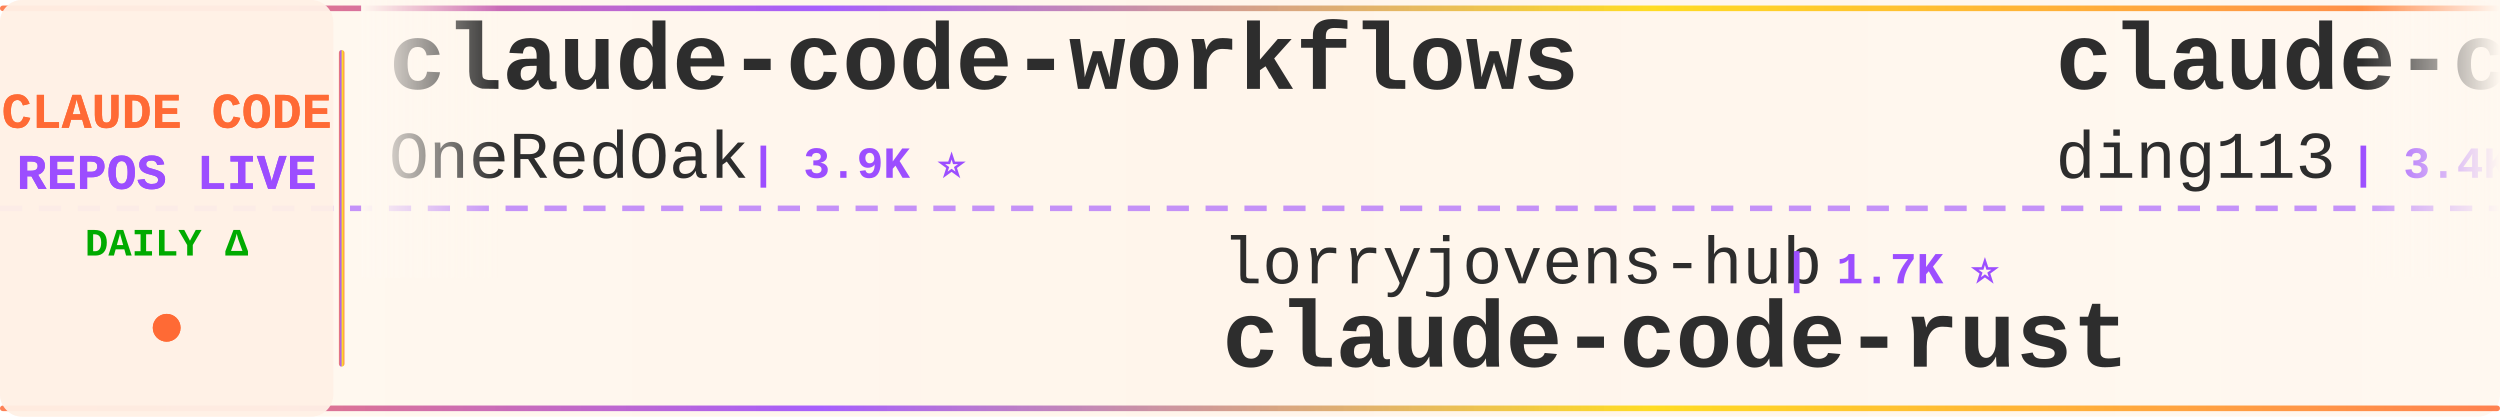
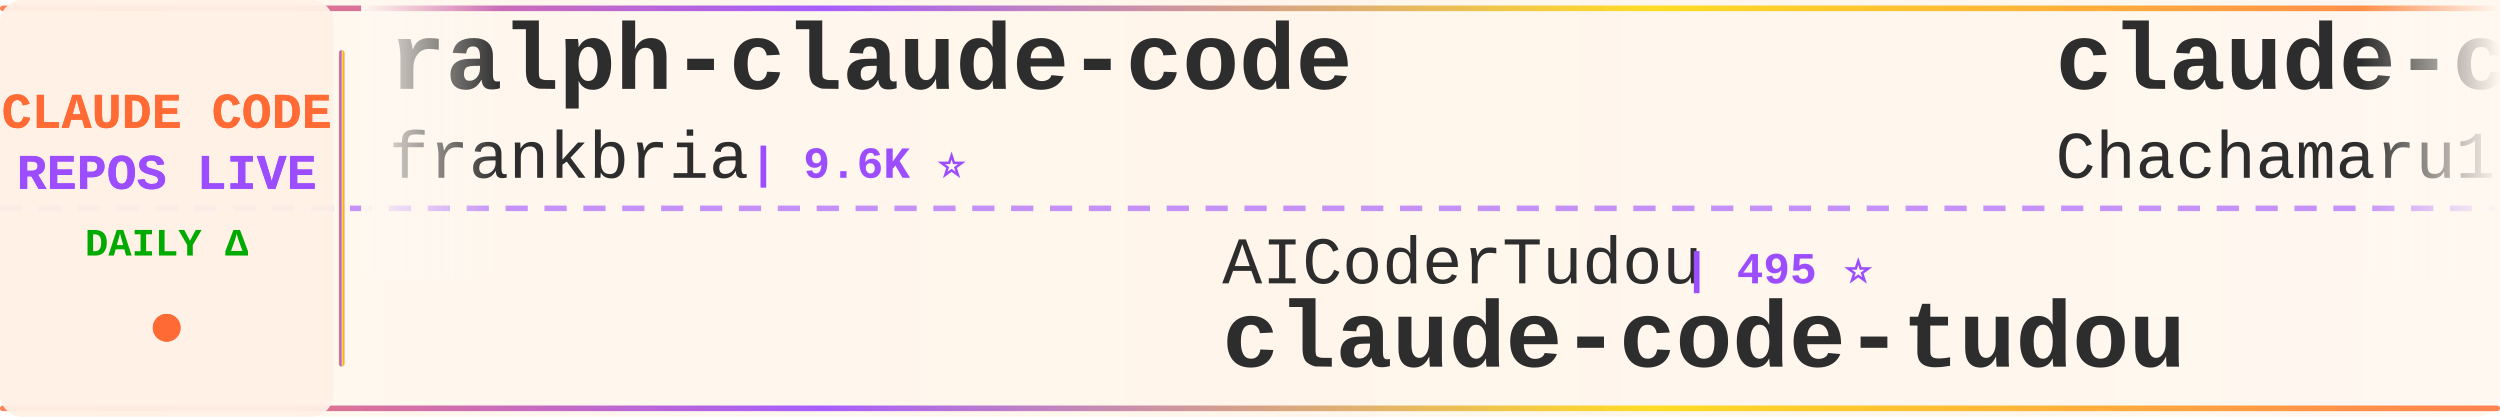
<svg xmlns="http://www.w3.org/2000/svg" width="900" height="150">
  <defs>
    <linearGradient id="tickerBg" x1="0%" y1="0%" x2="100%" y2="0%">
      <stop offset="0%" style="stop-color:#fff8f0;stop-opacity:0.98" />
      <stop offset="50%" style="stop-color:#fff5eb;stop-opacity:1" />
      <stop offset="100%" style="stop-color:#fff8f0;stop-opacity:0.98" />
    </linearGradient>
    <linearGradient id="borderGrad" x1="0%" y1="0%" x2="100%" y2="0%">
      <stop offset="0%" style="stop-color:#FF6B35;stop-opacity:0.85">
        <animate attributeName="stop-opacity" values="0.85;1;0.85" dur="2s" repeatCount="indefinite" />
      </stop>
      <stop offset="33%" style="stop-color:#9C4EFF;stop-opacity:0.9">
        <animate attributeName="stop-opacity" values="0.9;1;0.9" dur="2.2s" repeatCount="indefinite" />
      </stop>
      <stop offset="66%" style="stop-color:#FFD700;stop-opacity:0.85">
        <animate attributeName="stop-opacity" values="0.85;1;0.85" dur="1.8s" repeatCount="indefinite" />
      </stop>
      <stop offset="100%" style="stop-color:#FF6B35;stop-opacity:0.85">
        <animate attributeName="stop-opacity" values="0.85;1;0.85" dur="2s" repeatCount="indefinite" />
      </stop>
    </linearGradient>
    <filter id="textGlow">
      <feGaussianBlur stdDeviation="0.15" result="coloredBlur" />
      <feMerge>
        <feMergeNode in="coloredBlur" />
        <feMergeNode in="SourceGraphic" />
      </feMerge>
    </filter>
    <filter id="metricGlow">
      <feGaussianBlur stdDeviation="0.2" result="coloredBlur" />
      <feMerge>
        <feMergeNode in="coloredBlur" />
        <feMergeNode in="SourceGraphic" />
      </feMerge>
    </filter>
    <linearGradient id="leftFade" x1="0%" y1="0%" x2="100%" y2="0%">
      <stop offset="0%" style="stop-color:#fff8f0;stop-opacity:1" />
      <stop offset="100%" style="stop-color:#fff8f0;stop-opacity:0" />
    </linearGradient>
    <linearGradient id="rightFade" x1="0%" y1="0%" x2="100%" y2="0%">
      <stop offset="0%" style="stop-color:#fff8f0;stop-opacity:0" />
      <stop offset="100%" style="stop-color:#fff8f0;stop-opacity:1" />
    </linearGradient>
  </defs>
  <rect width="900" height="150" fill="url(#tickerBg)" rx="8" />
  <rect x="0" y="2" width="900" height="2" fill="url(#borderGrad)" rx="1" />
  <rect x="0" y="146" width="900" height="2" fill="url(#borderGrad)" rx="1" />
  <line x1="0" y1="75" x2="900" y2="75" stroke="#9C4EFF" stroke-width="2" stroke-dasharray="8 6" opacity="0.6" />
  <rect x="0" y="0" width="120" height="150" fill="#fff0e6" opacity="0.95" rx="8" />
  <text x="60" y="46" font-family="'Courier New', monospace" font-size="18" font-weight="bold" fill="#FF6B35" text-anchor="middle" filter="url(#textGlow)">
    CLAUDE CODE
  </text>
  <text x="60" y="68" font-family="'Courier New', monospace" font-size="18" font-weight="bold" fill="#9C4EFF" text-anchor="middle" filter="url(#textGlow)">
    REPOS LIVE
  </text>
  <text x="60" y="92" font-family="'Courier New', monospace" font-size="14" font-weight="bold" fill="#00aa00" text-anchor="middle">
    DAILY Δ
  </text>
  <circle cx="60" cy="118" r="5" fill="#FF6B35" filter="url(#metricGlow)">
    <animate attributeName="r" values="4;6;4" dur="1.5s" repeatCount="indefinite" />
    <animate attributeName="opacity" values="0.6;1;0.6" dur="1.5s" repeatCount="indefinite" />
  </circle>
  <rect x="122" y="18" width="2" height="114" fill="url(#borderGrad)" rx="1" />
  <clipPath id="tickerClip">
    <rect x="130" y="0" width="770" height="150" />
  </clipPath>
  <g clip-path="url(#tickerClip)">
    <g id="tickerItems">
      <animateTransform attributeName="transform" attributeType="XML" type="translate" from="0 0" to="-3000 0" dur="54s" repeatCount="indefinite" />
      <g transform="translate(0, 0)">
-         <text x="140" y="32" font-family="'Courier New', monospace" font-size="34" font-weight="bold" fill="#2d2d2d">claude-code-workflows</text>
-         <text x="140" y="64" font-family="'Courier New', monospace" font-size="24" font-weight="normal" fill="#2d2d2d" opacity="1.0">OneRedOak</text>
-         <text x="270" y="64" font-family="'Courier New', monospace" font-size="16" font-weight="bold" fill="#9C4EFF"> | 3.9K ⭐</text>
+         <text x="140" y="32" font-family="'Courier New', monospace" font-size="34" font-weight="bold" fill="#2d2d2d">ralph-claude-code</text>
+         <text x="140" y="64" font-family="'Courier New', monospace" font-size="24" font-weight="normal" fill="#2d2d2d" opacity="1.0">frankbria</text>
+         <text x="270" y="64" font-family="'Courier New', monospace" font-size="16" font-weight="bold" fill="#9C4EFF"> | 9.6K ⭐</text>
      </g>
      <g transform="translate(300, 0)">
-         <text x="140" y="102" font-family="'Courier New', monospace" font-size="24" font-weight="normal" fill="#2d2d2d" opacity="1.0">lorryjovens-hub</text>
-         <text x="342" y="102" font-family="'Courier New', monospace" font-size="16" font-weight="bold" fill="#9C4EFF"> | 1.7K ⭐</text>
-         <text x="140" y="132" font-family="'Courier New', monospace" font-size="34" font-weight="bold" fill="#2d2d2d">claude-code-rust</text>
+         <text x="140" y="102" font-family="'Courier New', monospace" font-size="24" font-weight="normal" fill="#2d2d2d" opacity="1.0">AICoderTudou</text>
+         <text x="306" y="102" font-family="'Courier New', monospace" font-size="16" font-weight="bold" fill="#9C4EFF"> | 495 ⭐</text>
+         <text x="140" y="132" font-family="'Courier New', monospace" font-size="34" font-weight="bold" fill="#2d2d2d">claude-code-tudou</text>
      </g>
      <g transform="translate(600, 0)">
-         <text x="140" y="32" font-family="'Courier New', monospace" font-size="34" font-weight="bold" fill="#2d2d2d">claude-code-hub</text>
-         <text x="140" y="64" font-family="'Courier New', monospace" font-size="24" font-weight="normal" fill="#2d2d2d" opacity="1.0">ding113</text>
-         <text x="246" y="64" font-family="'Courier New', monospace" font-size="16" font-weight="bold" fill="#9C4EFF"> | 3.4K ⭐</text>
+         <text x="140" y="32" font-family="'Courier New', monospace" font-size="34" font-weight="bold" fill="#2d2d2d">claude-code-harness</text>
+         <text x="140" y="64" font-family="'Courier New', monospace" font-size="24" font-weight="normal" fill="#2d2d2d" opacity="1.0">Chachamaru127</text>
+         <text x="318" y="64" font-family="'Courier New', monospace" font-size="16" font-weight="bold" fill="#9C4EFF"> | 3.1K ⭐</text>
      </g>
      <g transform="translate(900, 0)">
-         <text x="140" y="102" font-family="'Courier New', monospace" font-size="24" font-weight="normal" fill="#2d2d2d" opacity="1.0">KPR111</text>
-         <text x="234" y="102" font-family="'Courier New', monospace" font-size="16" font-weight="bold" fill="#9C4EFF"> | 18 ⭐</text>
-         <text x="140" y="132" font-family="'Courier New', monospace" font-size="34" font-weight="bold" fill="#2d2d2d">Claude-Code</text>
+         <text x="140" y="102" font-family="'Courier New', monospace" font-size="24" font-weight="normal" fill="#2d2d2d" opacity="1.0">andrew-kramer-inno</text>
+         <text x="378" y="102" font-family="'Courier New', monospace" font-size="16" font-weight="bold" fill="#9C4EFF"> | 595 ⭐</text>
+         <text x="140" y="132" font-family="'Courier New', monospace" font-size="34" font-weight="bold" fill="#2d2d2d">claude-code-source-build</text>
      </g>
      <g transform="translate(1200, 0)">
-         <text x="140" y="32" font-family="'Courier New', monospace" font-size="34" font-weight="bold" fill="#2d2d2d">claude-code-source</text>
-         <text x="140" y="64" font-family="'Courier New', monospace" font-size="24" font-weight="normal" fill="#2d2d2d" opacity="1.0">JrCx7scC</text>
-         <text x="258" y="64" font-family="'Courier New', monospace" font-size="16" font-weight="bold" fill="#9C4EFF"> | 376 ⭐</text>
+         <text x="140" y="32" font-family="'Courier New', monospace" font-size="34" font-weight="bold" fill="#2d2d2d">Auto-claude-code-researc...</text>
+         <text x="140" y="64" font-family="'Courier New', monospace" font-size="24" font-weight="normal" fill="#2d2d2d" opacity="1.0">wanshuiyin</text>
+         <text x="282" y="64" font-family="'Courier New', monospace" font-size="16" font-weight="bold" fill="#9C4EFF"> | 16.0K ⭐ +2</text>
      </g>
      <g transform="translate(1500, 0)">
-         <text x="140" y="102" font-family="'Courier New', monospace" font-size="24" font-weight="normal" fill="#2d2d2d" opacity="1.0">1rgs</text>
-         <text x="210" y="102" font-family="'Courier New', monospace" font-size="16" font-weight="bold" fill="#9C4EFF"> | 3.7K ⭐ +1</text>
-         <text x="140" y="132" font-family="'Courier New', monospace" font-size="34" font-weight="bold" fill="#2d2d2d">claude-code-proxy</text>
+         <text x="140" y="102" font-family="'Courier New', monospace" font-size="24" font-weight="normal" fill="#2d2d2d" opacity="1.0">oboard</text>
+         <text x="234" y="102" font-family="'Courier New', monospace" font-size="16" font-weight="bold" fill="#9C4EFF"> | 3.3K ⭐</text>
+         <text x="140" y="132" font-family="'Courier New', monospace" font-size="34" font-weight="bold" fill="#2d2d2d">claude-code-rev</text>
      </g>
      <g transform="translate(1800, 0)">
-         <text x="140" y="32" font-family="'Courier New', monospace" font-size="34" font-weight="bold" fill="#2d2d2d">Open-ClaudeCode</text>
-         <text x="140" y="64" font-family="'Courier New', monospace" font-size="24" font-weight="normal" fill="#2d2d2d" opacity="1.0">LING71671</text>
-         <text x="270" y="64" font-family="'Courier New', monospace" font-size="16" font-weight="bold" fill="#9C4EFF"> | 950 ⭐</text>
+         <text x="140" y="32" font-family="'Courier New', monospace" font-size="34" font-weight="bold" fill="#2d2d2d">claude-code-guide</text>
+         <text x="140" y="64" font-family="'Courier New', monospace" font-size="24" font-weight="normal" fill="#2d2d2d" opacity="1.0">zebbern</text>
+         <text x="246" y="64" font-family="'Courier New', monospace" font-size="16" font-weight="bold" fill="#9C4EFF"> | 4.6K ⭐</text>
      </g>
      <g transform="translate(2100, 0)">
-         <text x="140" y="102" font-family="'Courier New', monospace" font-size="24" font-weight="normal" fill="#2d2d2d" opacity="1.0">frankbria</text>
-         <text x="270" y="102" font-family="'Courier New', monospace" font-size="16" font-weight="bold" fill="#9C4EFF"> | 9.6K ⭐</text>
-         <text x="140" y="132" font-family="'Courier New', monospace" font-size="34" font-weight="bold" fill="#2d2d2d">ralph-claude-code</text>
+         <text x="140" y="102" font-family="'Courier New', monospace" font-size="24" font-weight="normal" fill="#2d2d2d" opacity="1.0">Donchitos</text>
+         <text x="270" y="102" font-family="'Courier New', monospace" font-size="16" font-weight="bold" fill="#9C4EFF"> | 25.0K ⭐ +1</text>
+         <text x="140" y="132" font-family="'Courier New', monospace" font-size="34" font-weight="bold" fill="#2d2d2d">Claude-Code-Game-Studios</text>
      </g>
      <g transform="translate(2400, 0)">
-         <text x="140" y="32" font-family="'Courier New', monospace" font-size="34" font-weight="bold" fill="#2d2d2d">awesome-claude-code-suba...</text>
-         <text x="140" y="64" font-family="'Courier New', monospace" font-size="24" font-weight="normal" fill="#2d2d2d" opacity="1.0">VoltAgent</text>
-         <text x="270" y="64" font-family="'Courier New', monospace" font-size="16" font-weight="bold" fill="#9C4EFF"> | 25.0K ⭐ +5</text>
+         <text x="140" y="32" font-family="'Courier New', monospace" font-size="34" font-weight="bold" fill="#2d2d2d">claude-code-templates</text>
+         <text x="140" y="64" font-family="'Courier New', monospace" font-size="24" font-weight="normal" fill="#2d2d2d" opacity="1.0">davila7</text>
+         <text x="246" y="64" font-family="'Courier New', monospace" font-size="16" font-weight="bold" fill="#9C4EFF"> | 30.6K ⭐ +11</text>
      </g>
      <g transform="translate(2700, 0)">
-         <text x="140" y="102" font-family="'Courier New', monospace" font-size="24" font-weight="normal" fill="#2d2d2d" opacity="1.0">ChrisWiles</text>
-         <text x="282" y="102" font-family="'Courier New', monospace" font-size="16" font-weight="bold" fill="#9C4EFF"> | 6.1K ⭐</text>
-         <text x="140" y="132" font-family="'Courier New', monospace" font-size="34" font-weight="bold" fill="#2d2d2d">claude-code-showcase</text>
+         <text x="140" y="102" font-family="'Courier New', monospace" font-size="24" font-weight="normal" fill="#2d2d2d" opacity="1.0">ding113</text>
+         <text x="246" y="102" font-family="'Courier New', monospace" font-size="16" font-weight="bold" fill="#9C4EFF"> | 3.4K ⭐</text>
+         <text x="140" y="132" font-family="'Courier New', monospace" font-size="34" font-weight="bold" fill="#2d2d2d">claude-code-hub</text>
      </g>
      <g transform="translate(3000, 0)">
-         <text x="140" y="32" font-family="'Courier New', monospace" font-size="34" font-weight="bold" fill="#2d2d2d">claude-code-workflows</text>
-         <text x="140" y="64" font-family="'Courier New', monospace" font-size="24" font-weight="normal" fill="#2d2d2d" opacity="1.0">OneRedOak</text>
-         <text x="270" y="64" font-family="'Courier New', monospace" font-size="16" font-weight="bold" fill="#9C4EFF"> | 3.9K ⭐</text>
+         <text x="140" y="32" font-family="'Courier New', monospace" font-size="34" font-weight="bold" fill="#2d2d2d">ralph-claude-code</text>
+         <text x="140" y="64" font-family="'Courier New', monospace" font-size="24" font-weight="normal" fill="#2d2d2d" opacity="1.0">frankbria</text>
+         <text x="270" y="64" font-family="'Courier New', monospace" font-size="16" font-weight="bold" fill="#9C4EFF"> | 9.6K ⭐</text>
      </g>
      <g transform="translate(3300, 0)">
-         <text x="140" y="102" font-family="'Courier New', monospace" font-size="24" font-weight="normal" fill="#2d2d2d" opacity="1.0">lorryjovens-hub</text>
-         <text x="342" y="102" font-family="'Courier New', monospace" font-size="16" font-weight="bold" fill="#9C4EFF"> | 1.7K ⭐</text>
-         <text x="140" y="132" font-family="'Courier New', monospace" font-size="34" font-weight="bold" fill="#2d2d2d">claude-code-rust</text>
+         <text x="140" y="102" font-family="'Courier New', monospace" font-size="24" font-weight="normal" fill="#2d2d2d" opacity="1.0">AICoderTudou</text>
+         <text x="306" y="102" font-family="'Courier New', monospace" font-size="16" font-weight="bold" fill="#9C4EFF"> | 495 ⭐</text>
+         <text x="140" y="132" font-family="'Courier New', monospace" font-size="34" font-weight="bold" fill="#2d2d2d">claude-code-tudou</text>
      </g>
      <g transform="translate(3600, 0)">
-         <text x="140" y="32" font-family="'Courier New', monospace" font-size="34" font-weight="bold" fill="#2d2d2d">claude-code-hub</text>
-         <text x="140" y="64" font-family="'Courier New', monospace" font-size="24" font-weight="normal" fill="#2d2d2d" opacity="1.0">ding113</text>
-         <text x="246" y="64" font-family="'Courier New', monospace" font-size="16" font-weight="bold" fill="#9C4EFF"> | 3.4K ⭐</text>
+         <text x="140" y="32" font-family="'Courier New', monospace" font-size="34" font-weight="bold" fill="#2d2d2d">claude-code-harness</text>
+         <text x="140" y="64" font-family="'Courier New', monospace" font-size="24" font-weight="normal" fill="#2d2d2d" opacity="1.0">Chachamaru127</text>
+         <text x="318" y="64" font-family="'Courier New', monospace" font-size="16" font-weight="bold" fill="#9C4EFF"> | 3.1K ⭐</text>
      </g>
      <g transform="translate(3900, 0)">
-         <text x="140" y="102" font-family="'Courier New', monospace" font-size="24" font-weight="normal" fill="#2d2d2d" opacity="1.0">KPR111</text>
-         <text x="234" y="102" font-family="'Courier New', monospace" font-size="16" font-weight="bold" fill="#9C4EFF"> | 18 ⭐</text>
-         <text x="140" y="132" font-family="'Courier New', monospace" font-size="34" font-weight="bold" fill="#2d2d2d">Claude-Code</text>
+         <text x="140" y="102" font-family="'Courier New', monospace" font-size="24" font-weight="normal" fill="#2d2d2d" opacity="1.0">andrew-kramer-inno</text>
+         <text x="378" y="102" font-family="'Courier New', monospace" font-size="16" font-weight="bold" fill="#9C4EFF"> | 595 ⭐</text>
+         <text x="140" y="132" font-family="'Courier New', monospace" font-size="34" font-weight="bold" fill="#2d2d2d">claude-code-source-build</text>
      </g>
    </g>
  </g>
  <rect x="130" y="0" width="50" height="100" fill="url(#leftFade)" />
  <rect x="850" y="0" width="50" height="100" fill="url(#rightFade)" />
</svg>
